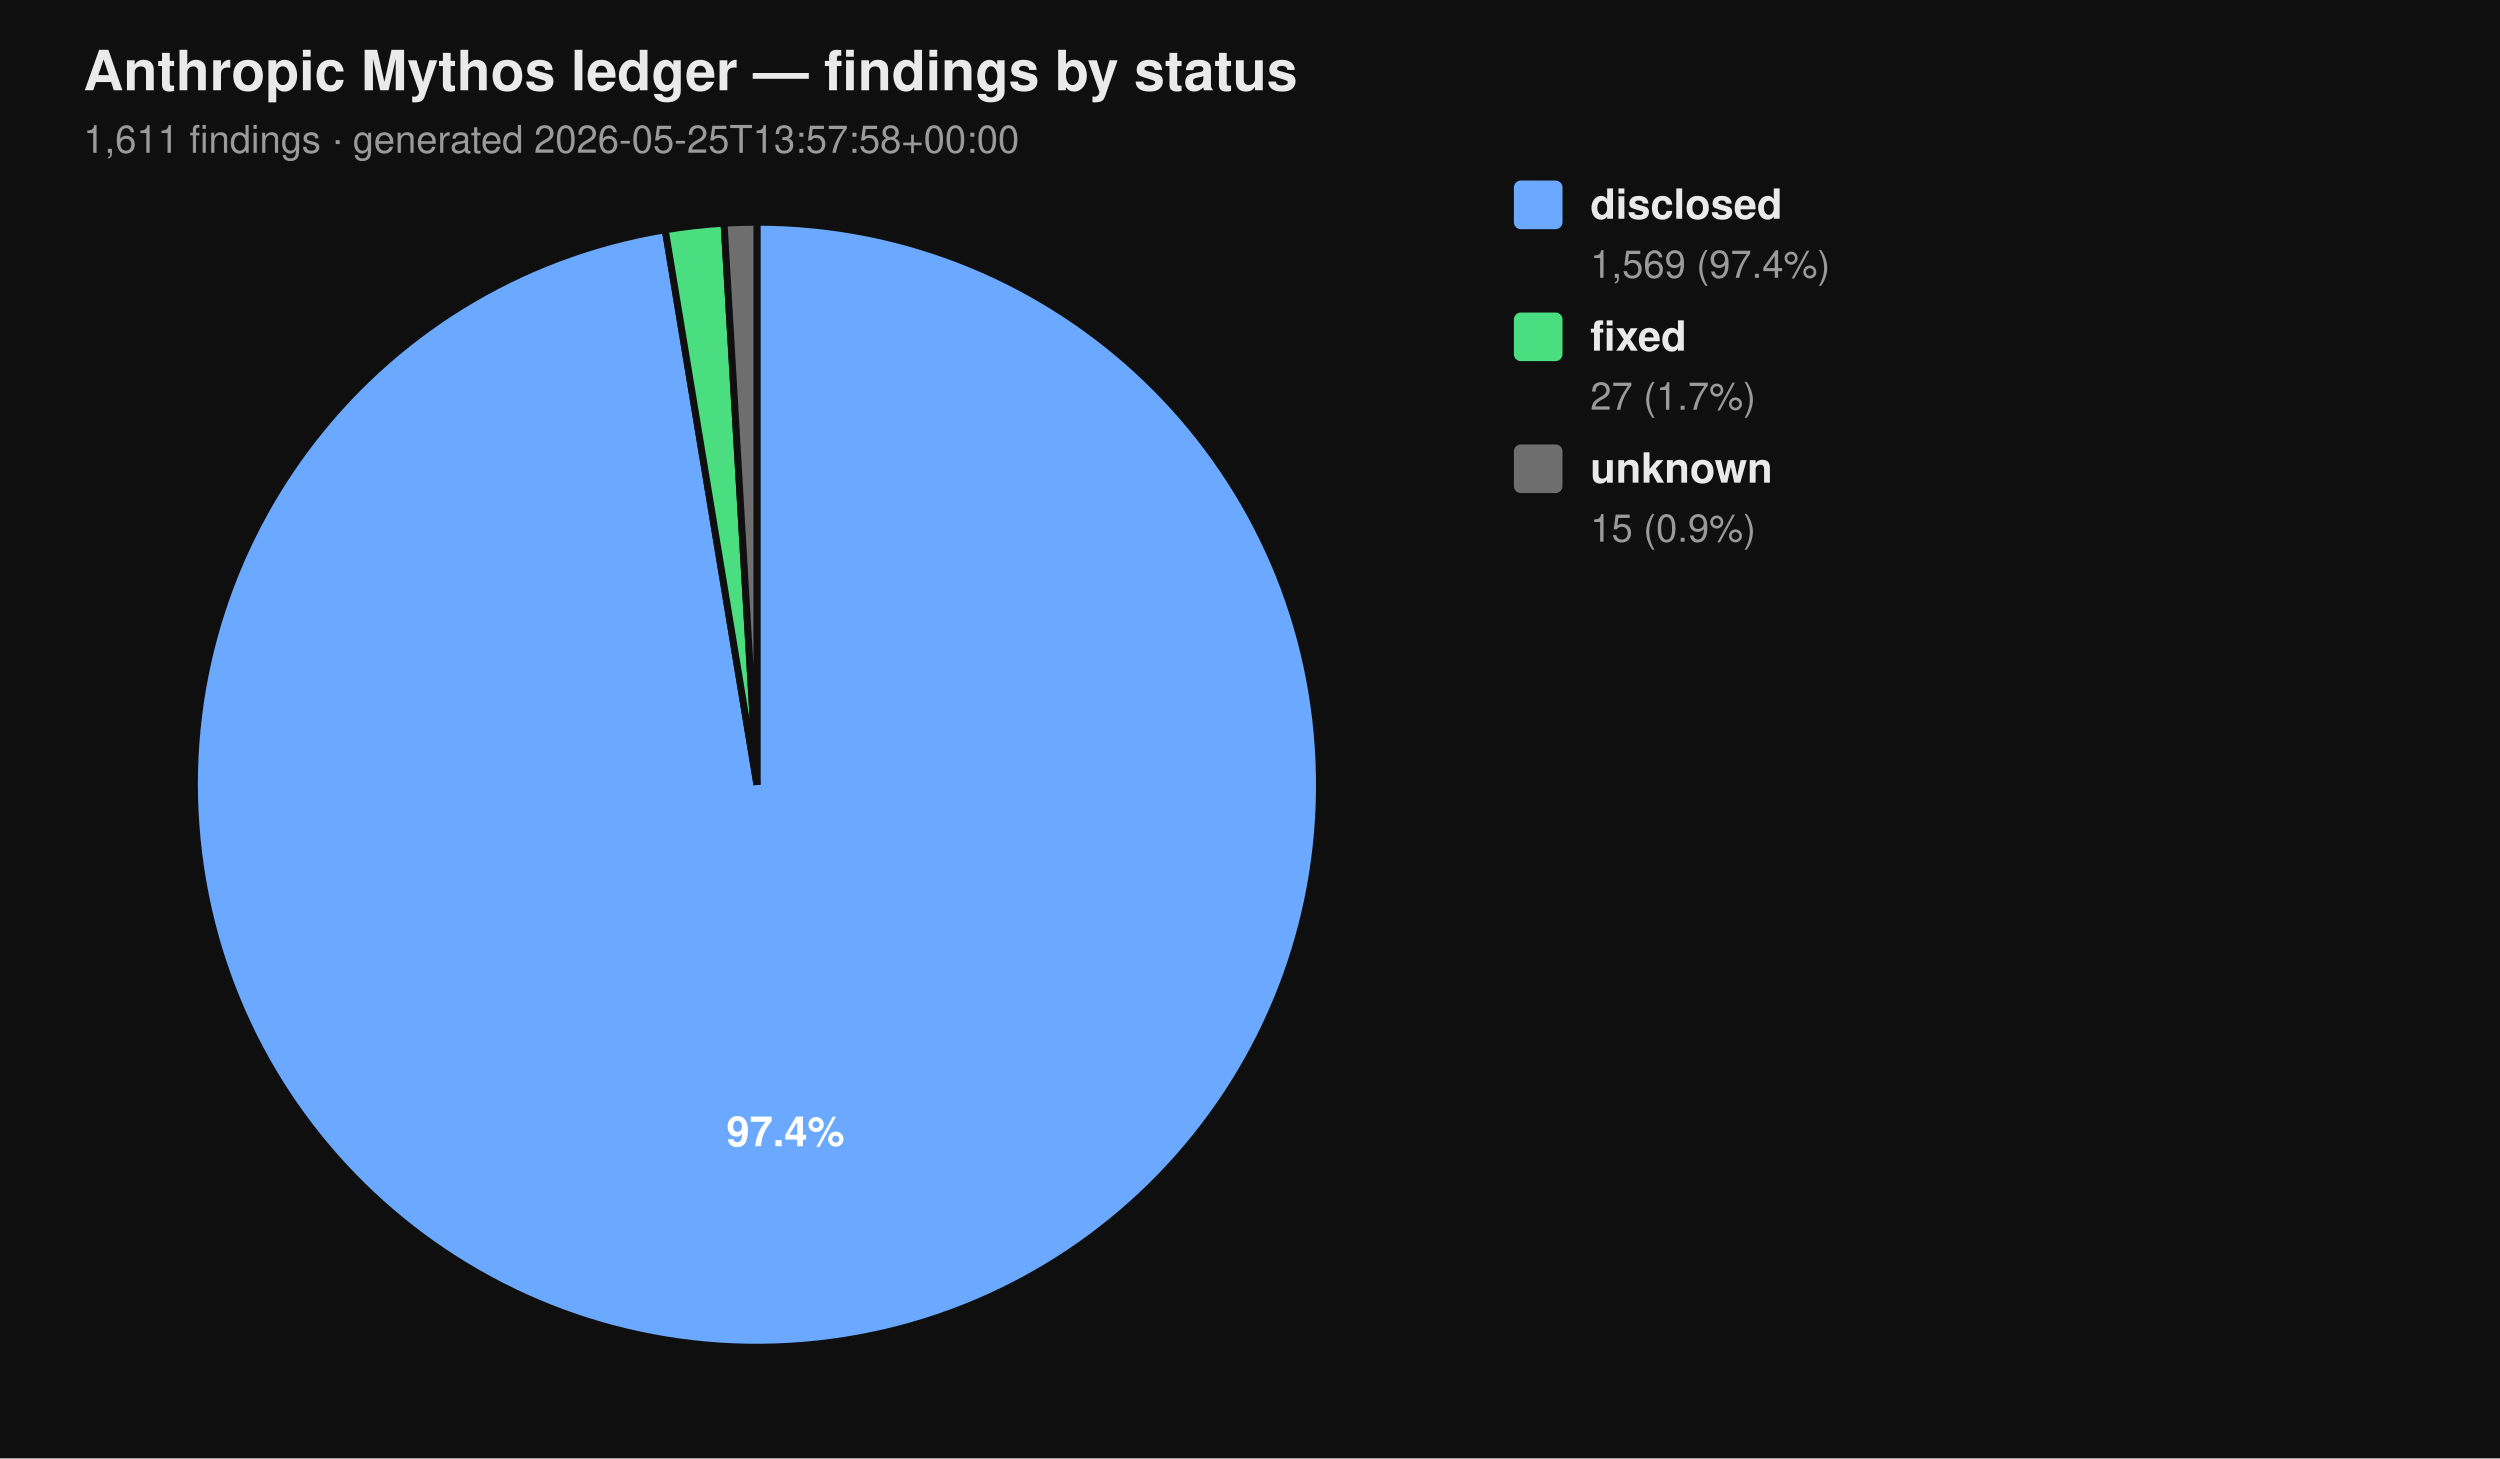
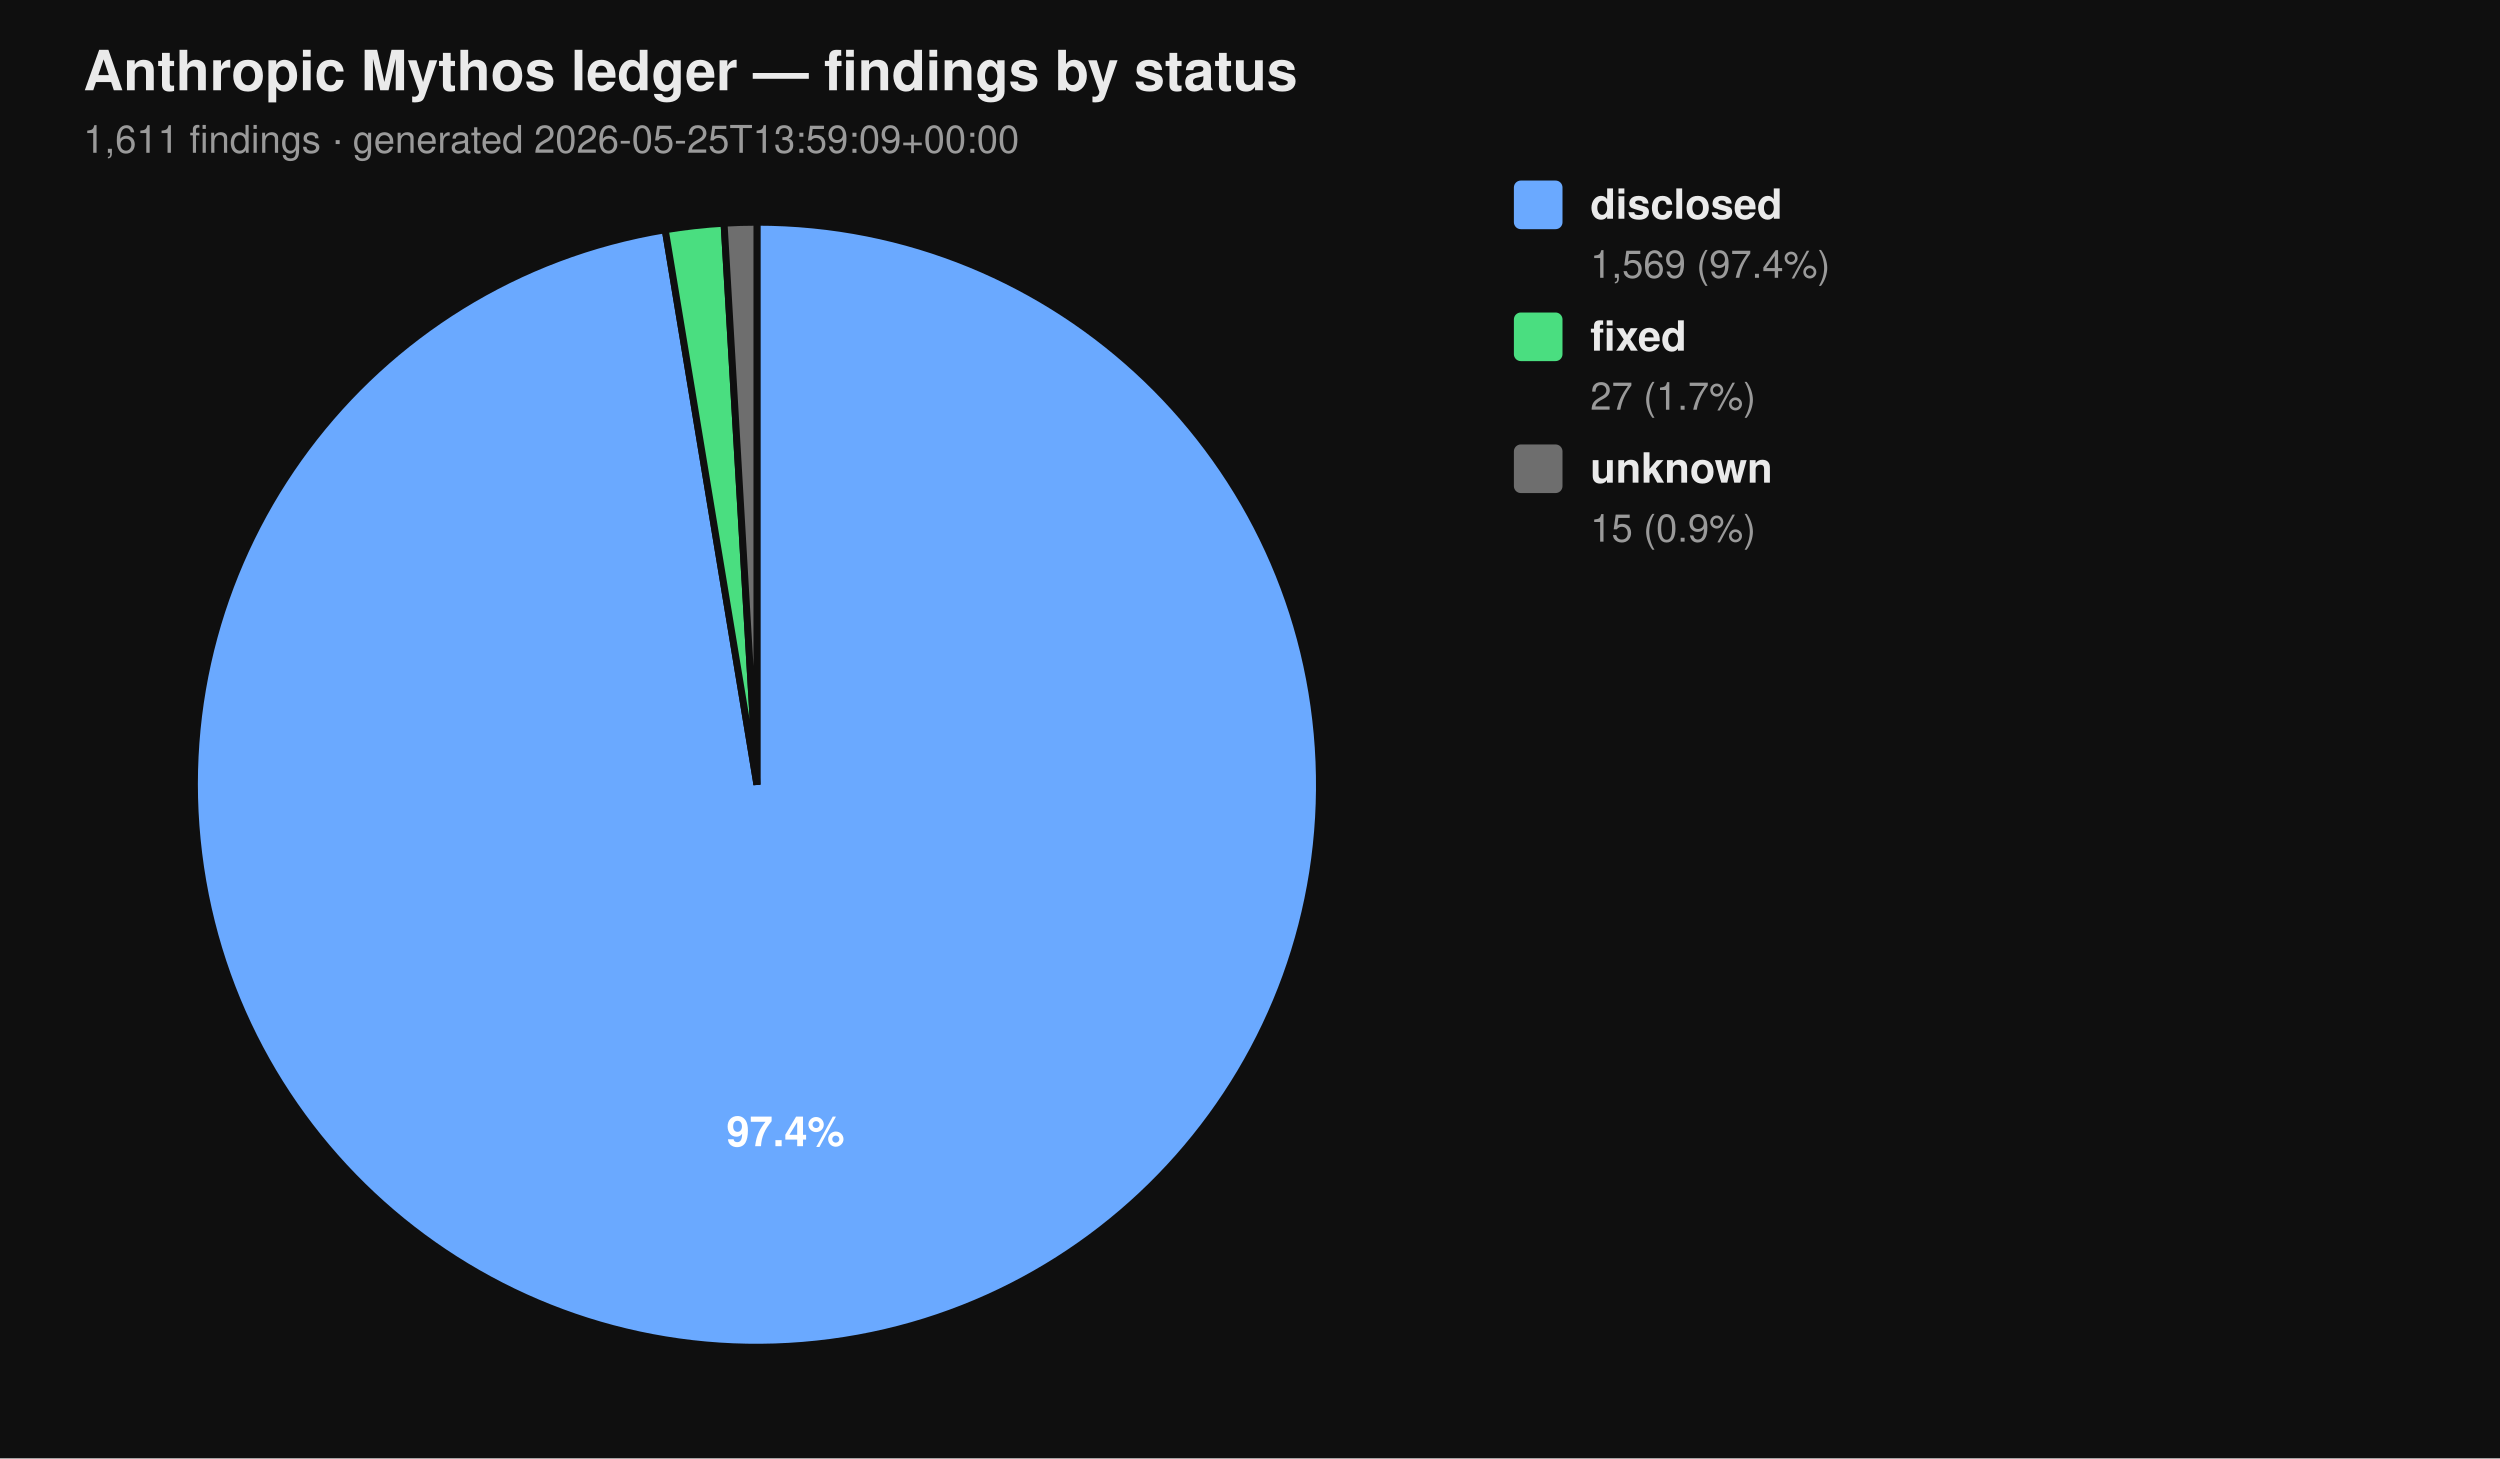
<svg xmlns="http://www.w3.org/2000/svg" viewBox="0 0 720 420" width="720" height="420" font-family="-apple-system, BlinkMacSystemFont, 'Segoe UI', Helvetica, Arial, sans-serif">
  <rect width="100%" height="100%" fill="#0f0f0f" />
  <text x="24" y="26" fill="#eaeaea" font-size="16" font-weight="700">Anthropic Mythos ledger — findings by status</text>
-   <text x="24" y="44" fill="#9a9a9a" font-size="11">1,611 findings  ·  generated 2026-05-25T13:57:58+00:00</text>
+   <text x="24" y="44" fill="#9a9a9a" font-size="11">1,611 findings  ·  generated 2026-05-25T13:59:09+00:00</text>
  <path d="M 218.00 226.00 L 218.00 64.00 A 162.00 162.00 0 1 1 191.58 66.17 Z" fill="#6aa9ff" stroke="#0f0f0f" stroke-width="2" />
  <path d="M 218.00 226.00 L 191.58 66.17 A 162.00 162.00 0 0 1 208.53 64.28 Z" fill="#4ade80" stroke="#0f0f0f" stroke-width="2" />
  <path d="M 218.00 226.00 L 208.53 64.28 A 162.00 162.00 0 0 1 218.00 64.00 Z" fill="#6e6e6e" stroke="#0f0f0f" stroke-width="2" />
  <text x="226.22" y="330.10" text-anchor="middle" fill="#ffffff" font-size="12" font-weight="700">97.4%</text>
  <rect x="436" y="52" width="14" height="14" rx="2" ry="2" fill="#6aa9ff" />
  <text x="458" y="63" fill="#eaeaea" font-size="12" font-weight="600">disclosed</text>
  <text x="458" y="80" fill="#9a9a9a" font-size="11">1,569 (97.4%)</text>
  <rect x="436" y="90" width="14" height="14" rx="2" ry="2" fill="#4ade80" />
  <text x="458" y="101" fill="#eaeaea" font-size="12" font-weight="600">fixed</text>
  <text x="458" y="118" fill="#9a9a9a" font-size="11">27 (1.7%)</text>
  <rect x="436" y="128" width="14" height="14" rx="2" ry="2" fill="#6e6e6e" />
  <text x="458" y="139" fill="#eaeaea" font-size="12" font-weight="600">unknown</text>
  <text x="458" y="156" fill="#9a9a9a" font-size="11">15 (0.9%)</text>
</svg>
